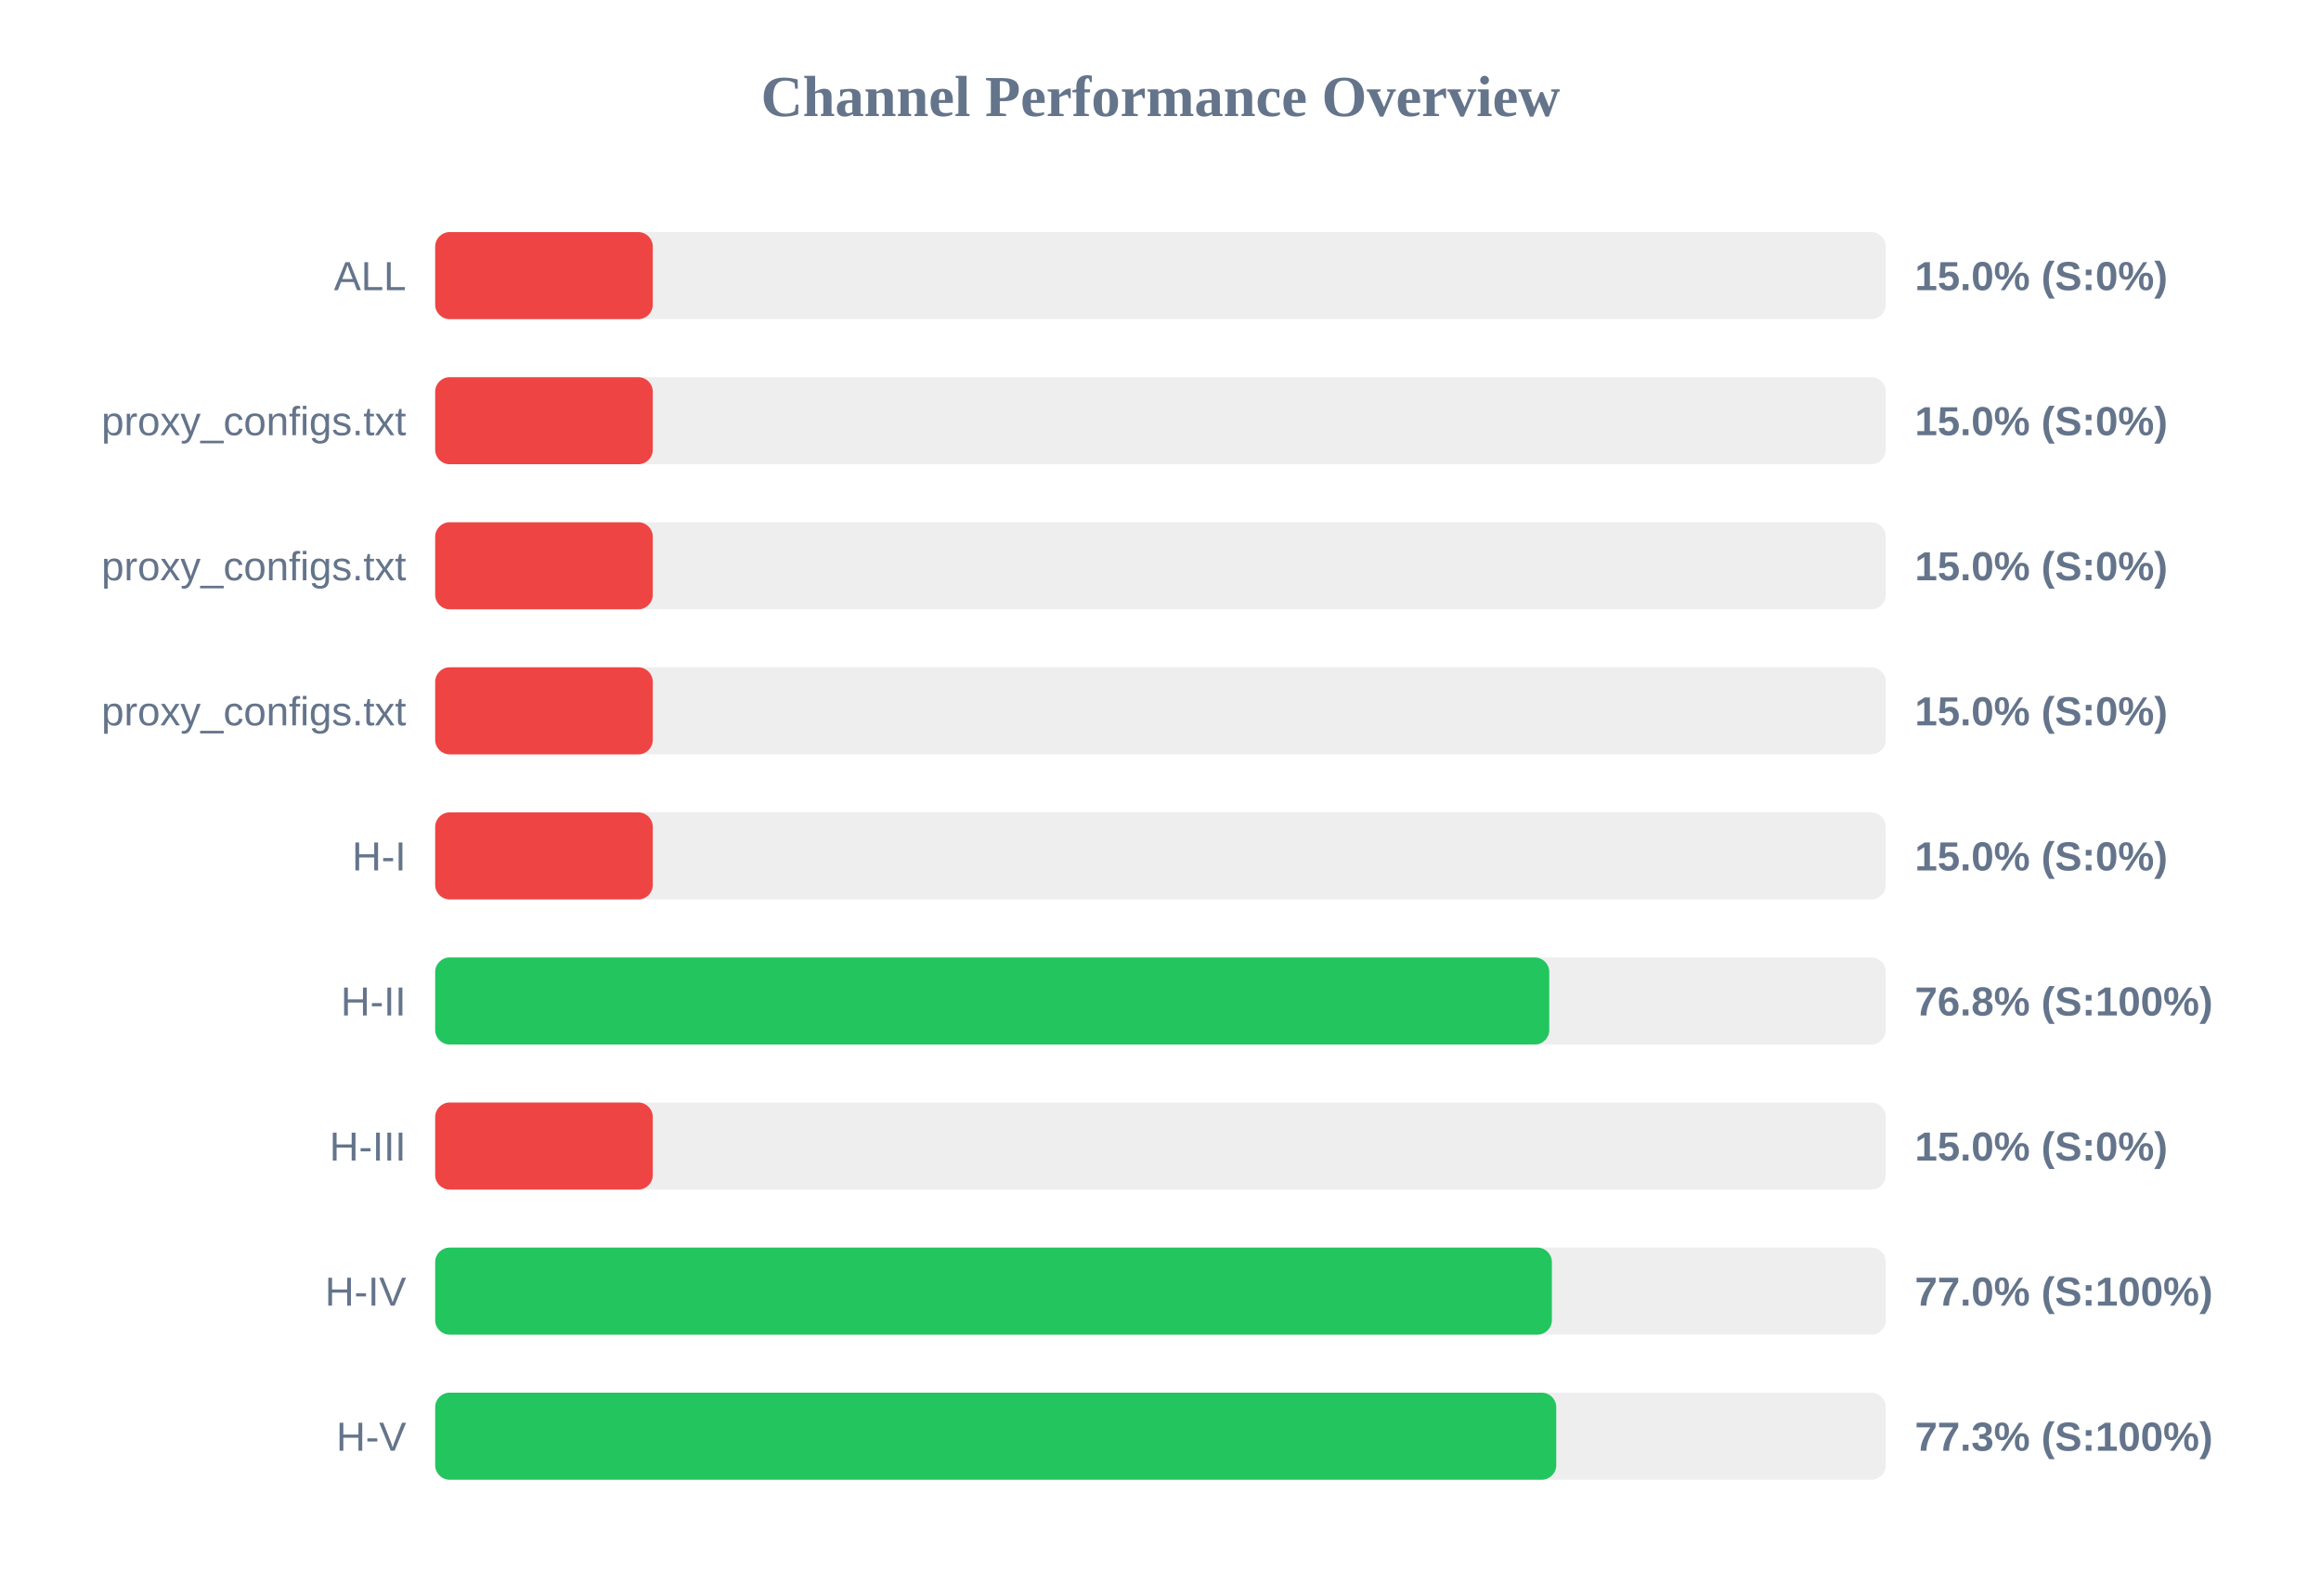
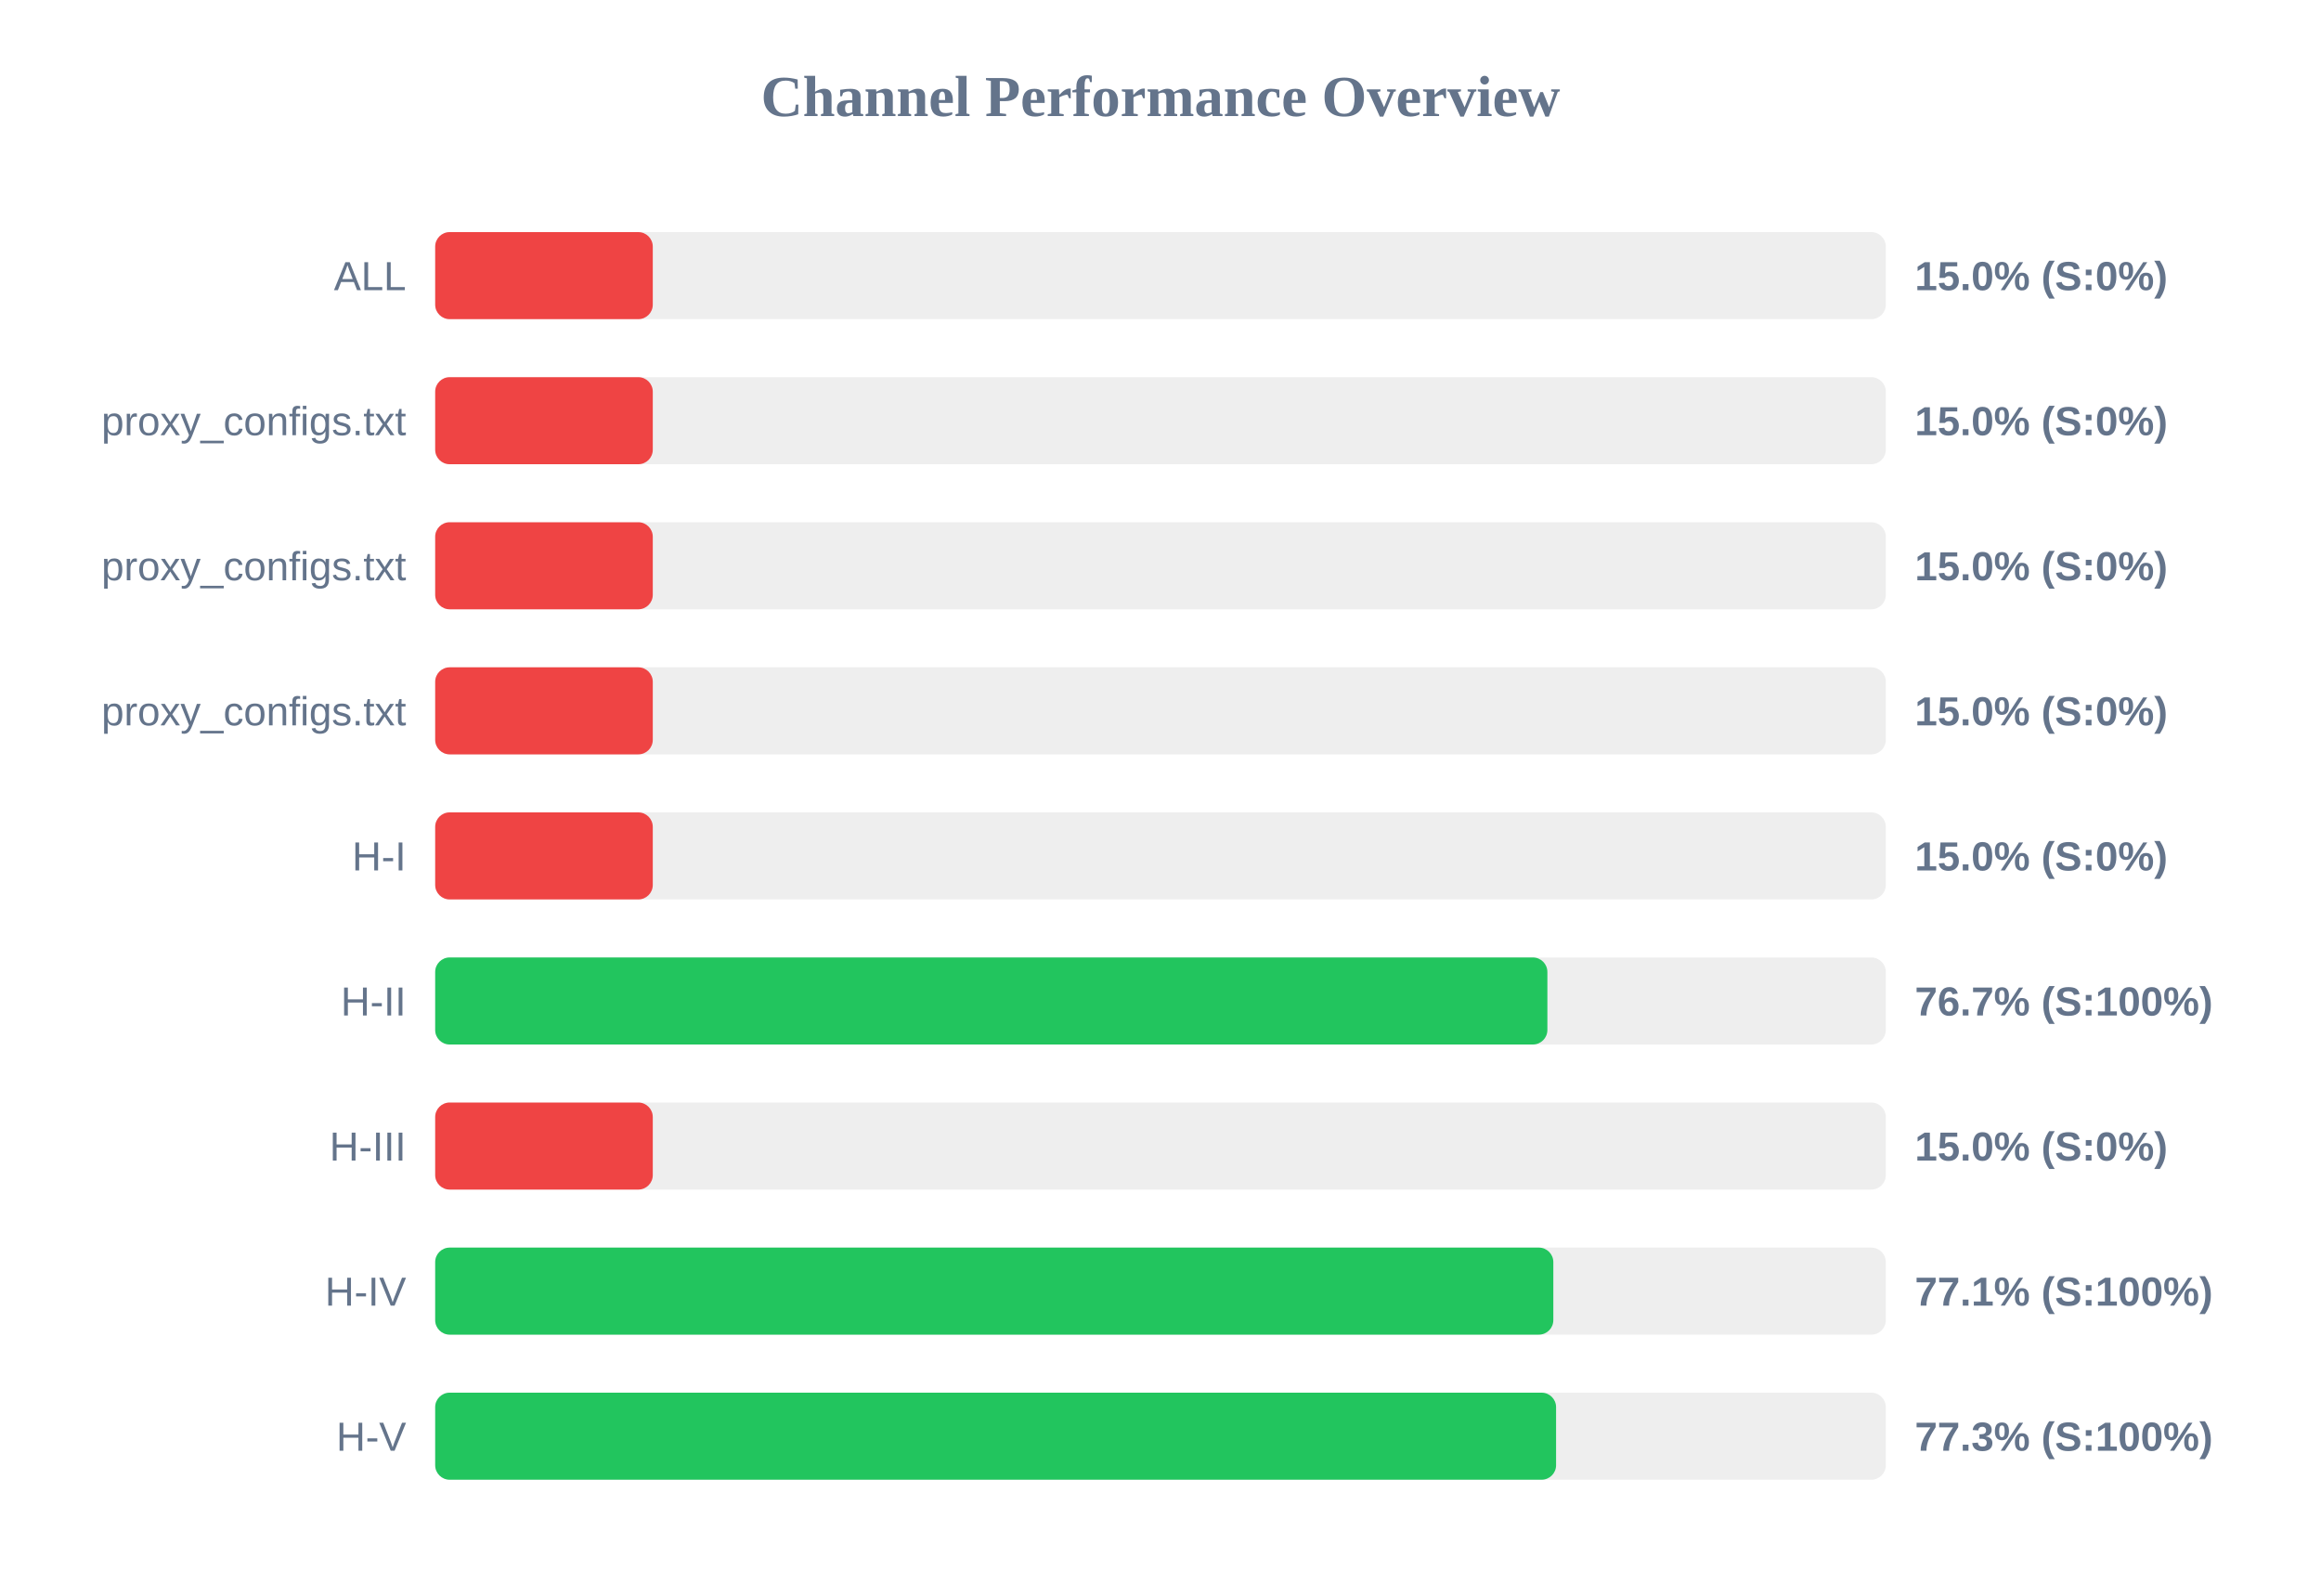
<svg xmlns="http://www.w3.org/2000/svg" width="800" height="550" version="1.1">
  <style>
        .row { font: 14px Arial; fill: #64748b; }
        .score { font: bold 14px Arial; fill: #64748b; }
    </style>
  <text x="400" y="40" text-anchor="middle" font-size="20px" font-weight="bold" fill="#64748b">Channel Performance Overview</text>
  <rect x="150" y="80" width="500" height="30" fill="#eee" rx="5" />
  <rect x="150" y="80" width="75.0" height="30" fill="#ef4444" rx="5" />
  <text x="140" y="100" text-anchor="end" class="row">ALL</text>
  <text x="660" y="100" text-anchor="start" class="score">15.0% (S:0%)</text>
  <rect x="150" y="130" width="500" height="30" fill="#eee" rx="5" />
  <rect x="150" y="130" width="75.0" height="30" fill="#ef4444" rx="5" />
  <text x="140" y="150" text-anchor="end" class="row">proxy_configs.txt</text>
  <text x="660" y="150" text-anchor="start" class="score">15.0% (S:0%)</text>
  <rect x="150" y="180" width="500" height="30" fill="#eee" rx="5" />
  <rect x="150" y="180" width="75.0" height="30" fill="#ef4444" rx="5" />
  <text x="140" y="200" text-anchor="end" class="row">proxy_configs.txt</text>
  <text x="660" y="200" text-anchor="start" class="score">15.0% (S:0%)</text>
  <rect x="150" y="230" width="500" height="30" fill="#eee" rx="5" />
  <rect x="150" y="230" width="75.0" height="30" fill="#ef4444" rx="5" />
  <text x="140" y="250" text-anchor="end" class="row">proxy_configs.txt</text>
  <text x="660" y="250" text-anchor="start" class="score">15.0% (S:0%)</text>
  <rect x="150" y="280" width="500" height="30" fill="#eee" rx="5" />
  <rect x="150" y="280" width="75.0" height="30" fill="#ef4444" rx="5" />
  <text x="140" y="300" text-anchor="end" class="row">H-I</text>
  <text x="660" y="300" text-anchor="start" class="score">15.0% (S:0%)</text>
  <rect x="150" y="330" width="500" height="30" fill="#eee" rx="5" />
-   <rect x="150" y="330" width="384.0" height="30" fill="#22c55e" rx="5" />
+   <rect x="150" y="330" width="383.35" height="30" fill="#22c55e" rx="5" />
  <text x="140" y="350" text-anchor="end" class="row">H-II</text>
-   <text x="660" y="350" text-anchor="start" class="score">76.8% (S:100%)</text>
+   <text x="660" y="350" text-anchor="start" class="score">76.7% (S:100%)</text>
  <rect x="150" y="380" width="500" height="30" fill="#eee" rx="5" />
  <rect x="150" y="380" width="75.0" height="30" fill="#ef4444" rx="5" />
  <text x="140" y="400" text-anchor="end" class="row">H-III</text>
  <text x="660" y="400" text-anchor="start" class="score">15.0% (S:0%)</text>
  <rect x="150" y="430" width="500" height="30" fill="#eee" rx="5" />
-   <rect x="150" y="430" width="384.9" height="30" fill="#22c55e" rx="5" />
+   <rect x="150" y="430" width="385.4" height="30" fill="#22c55e" rx="5" />
  <text x="140" y="450" text-anchor="end" class="row">H-IV</text>
-   <text x="660" y="450" text-anchor="start" class="score">77.0% (S:100%)</text>
+   <text x="660" y="450" text-anchor="start" class="score">77.1% (S:100%)</text>
  <rect x="150" y="480" width="500" height="30" fill="#eee" rx="5" />
-   <rect x="150" y="480" width="386.4" height="30" fill="#22c55e" rx="5" />
+   <rect x="150" y="480" width="386.35" height="30" fill="#22c55e" rx="5" />
  <text x="140" y="500" text-anchor="end" class="row">H-V</text>
  <text x="660" y="500" text-anchor="start" class="score">77.3% (S:100%)</text>
</svg>
